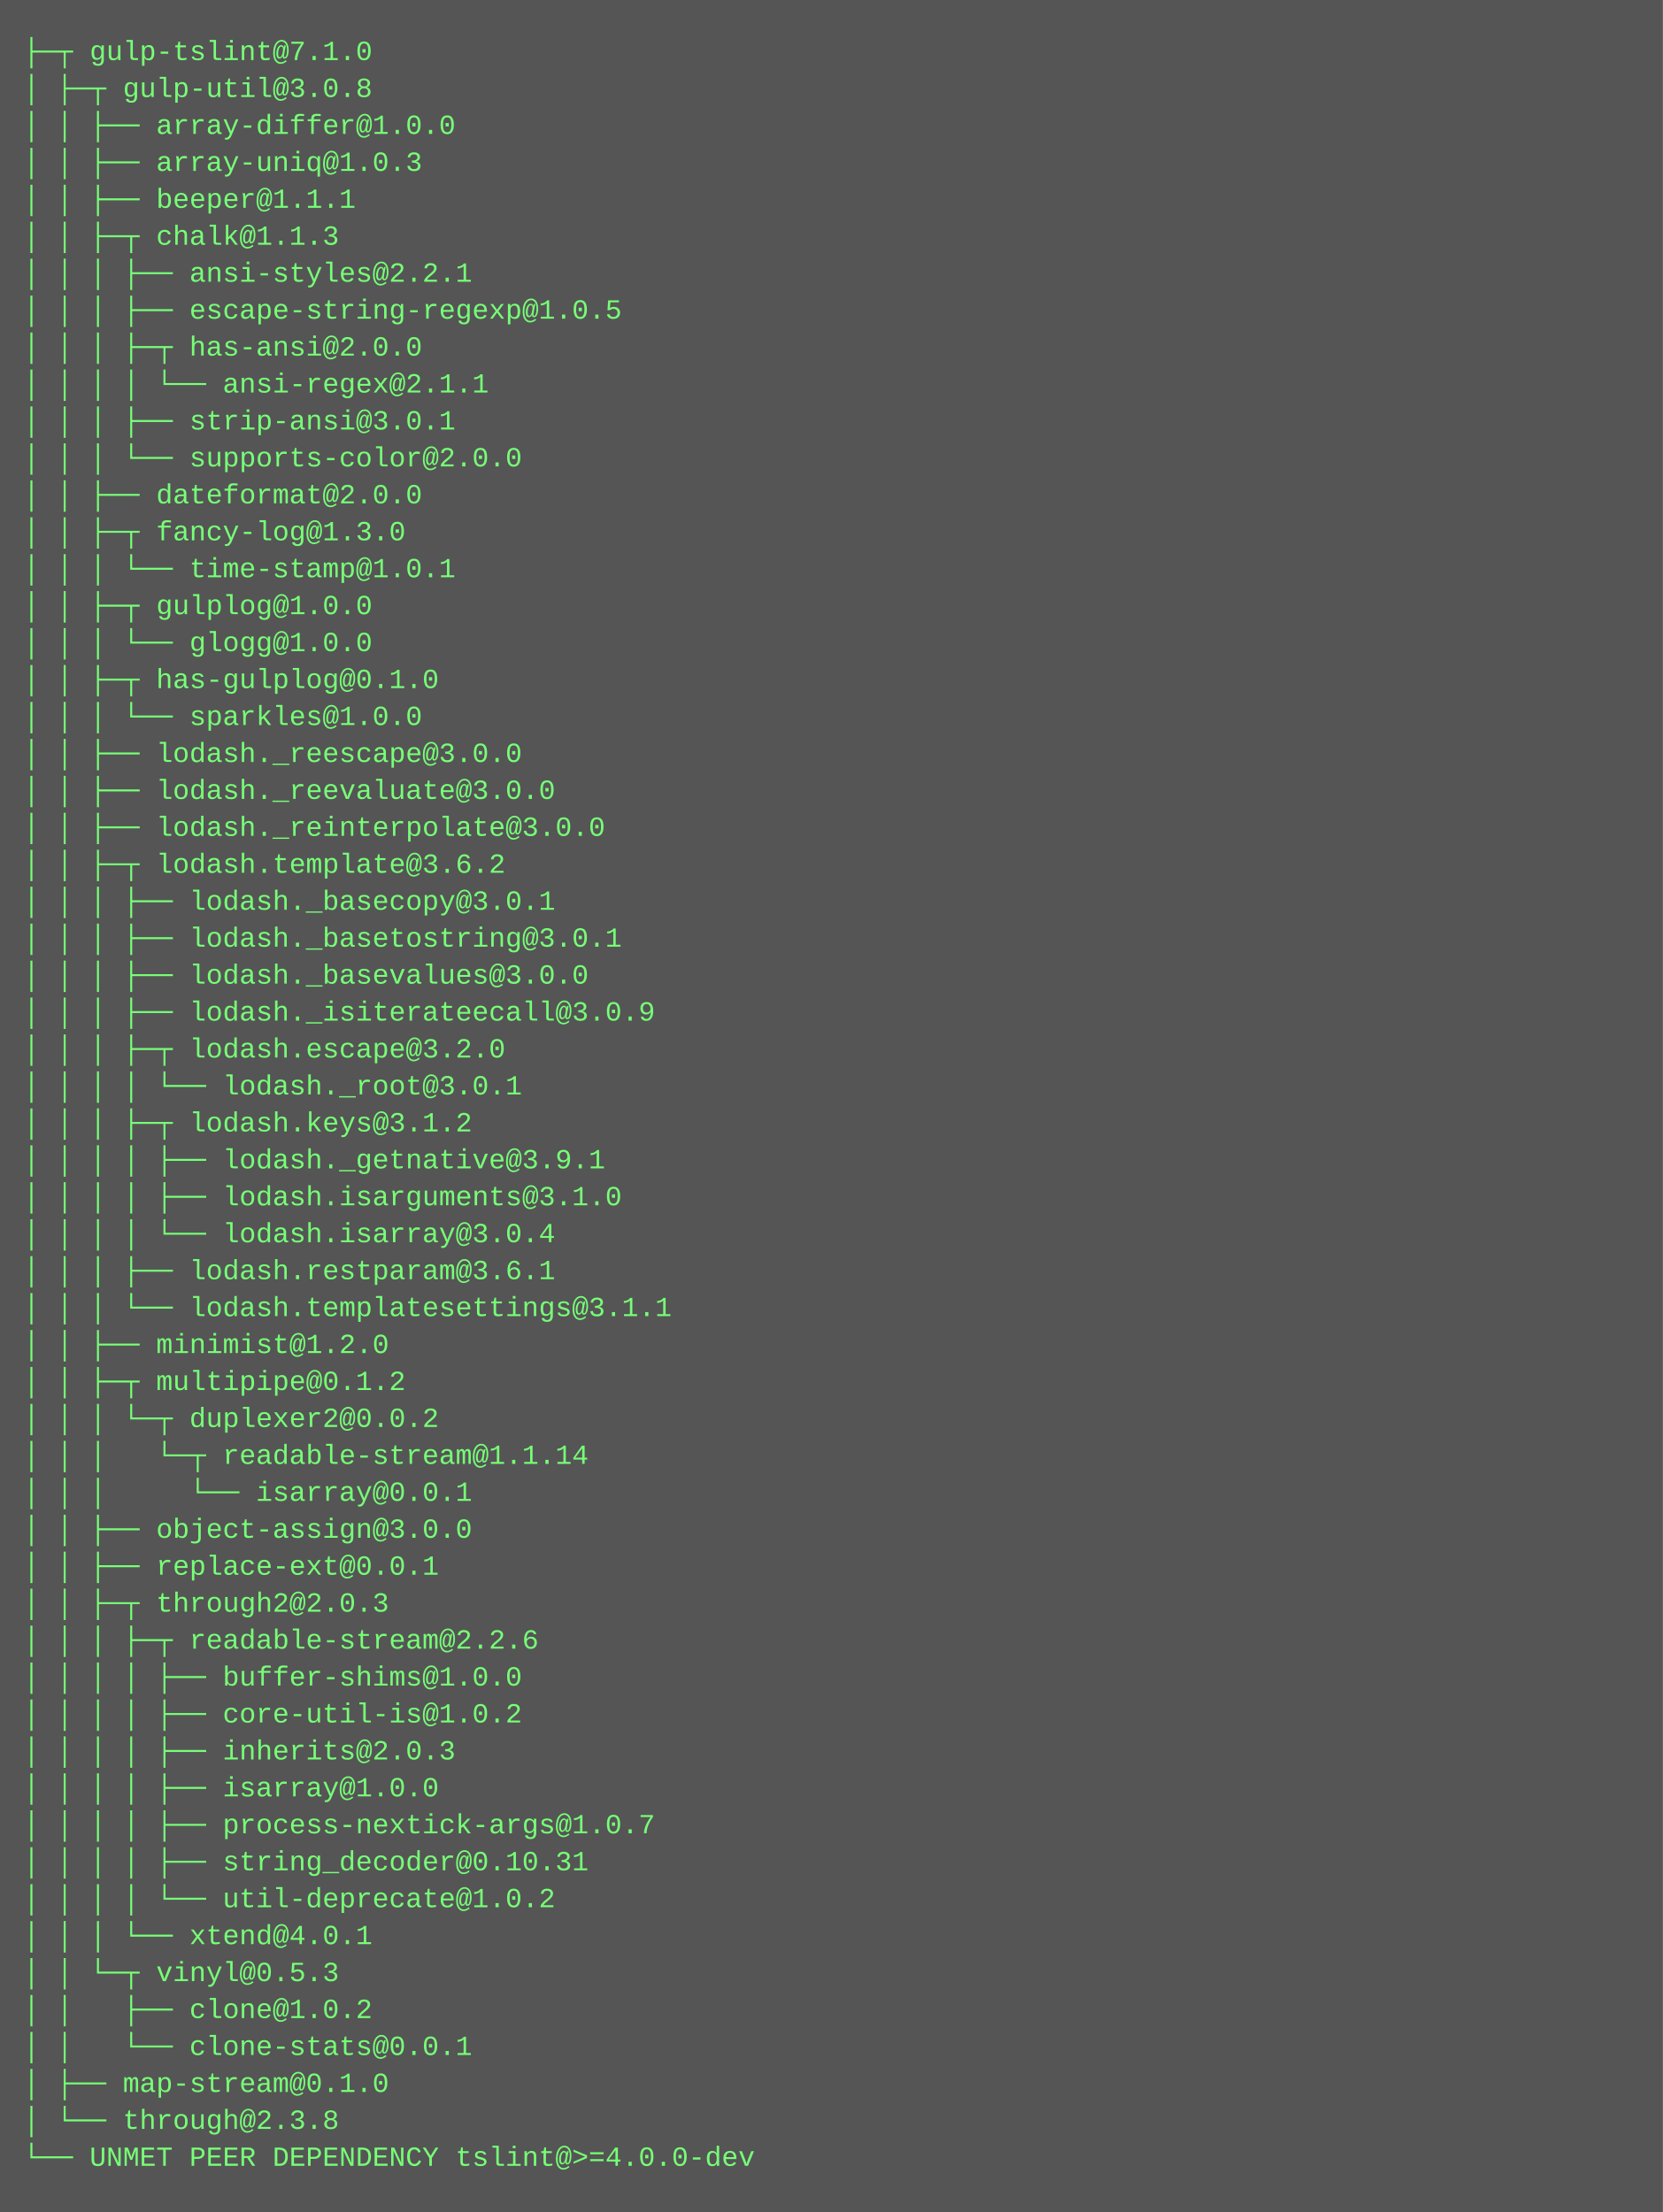
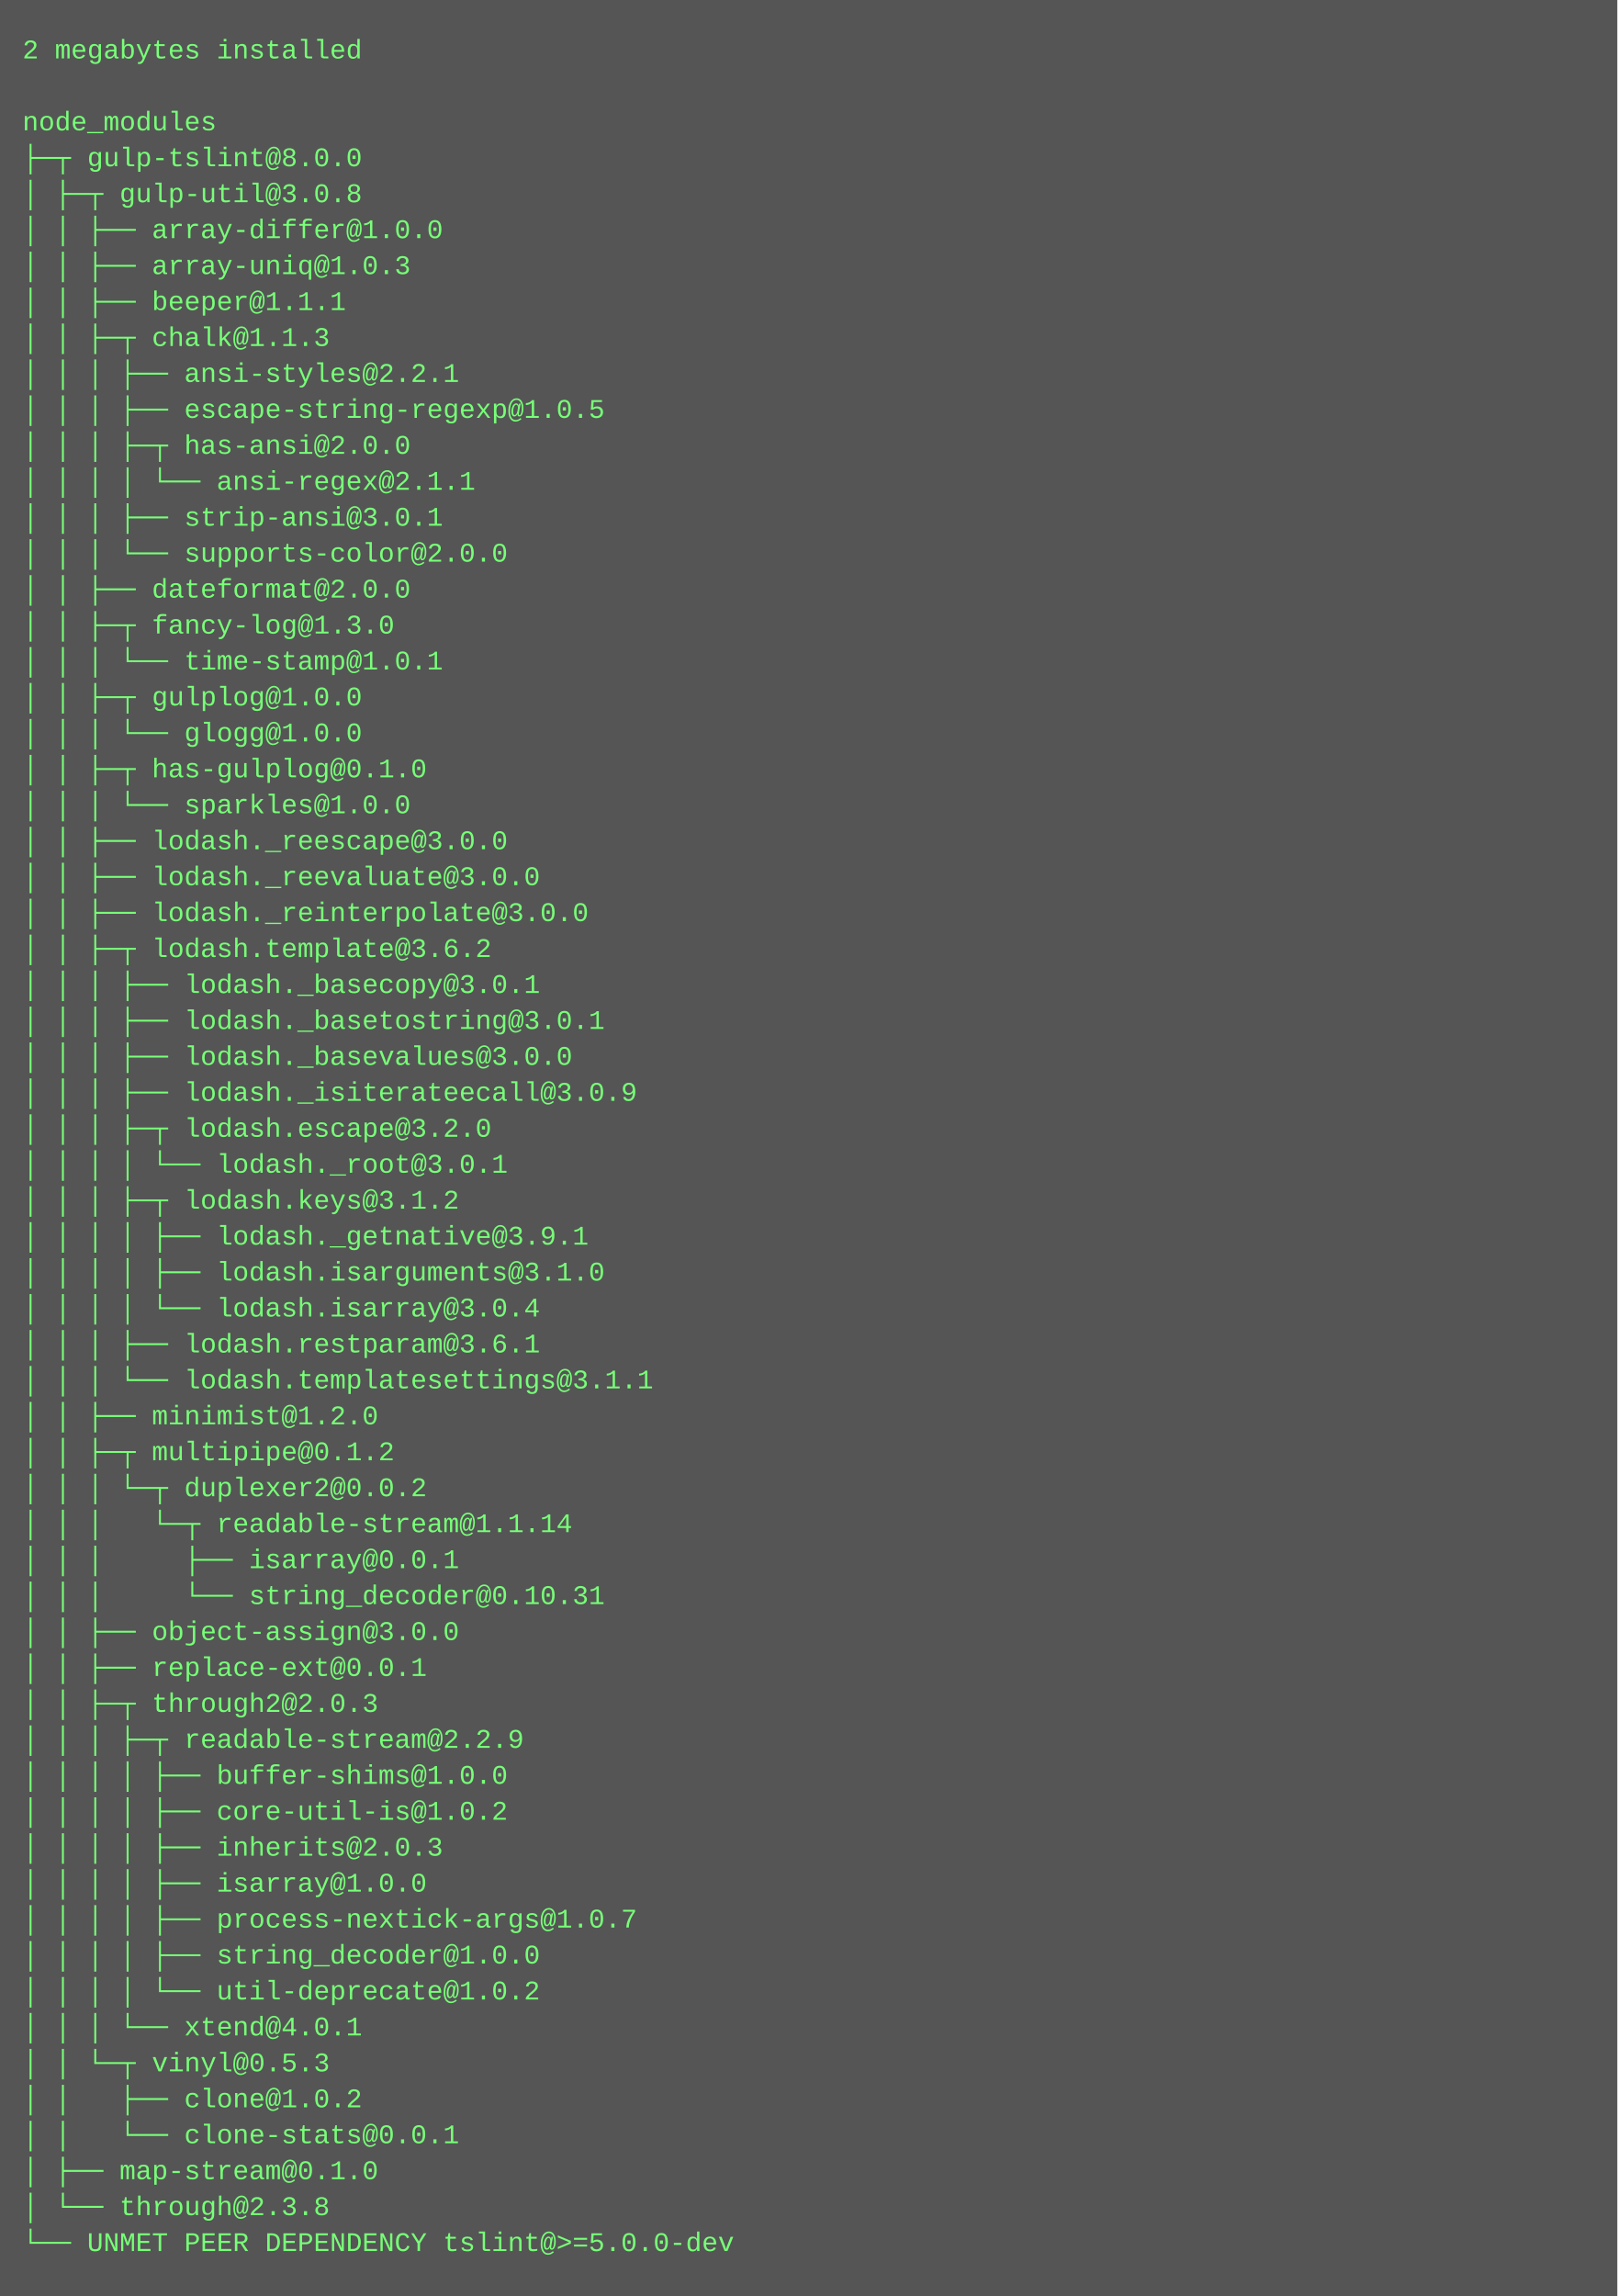
- <svg xmlns="http://www.w3.org/2000/svg" height="958" width="720">
-   <rect height="958" fill="#555" width="720" />
+ <svg xmlns="http://www.w3.org/2000/svg" height="1022" width="720">
+   <rect height="1022" fill="#555" width="720" />
  <text fill="#7f7" font-family="Courier New" font-size="12" xml:space="preserve">
-     <tspan x="10" y="26">├─┬ gulp-tslint@7.1.0 </tspan>
-     <tspan x="10" y="42">│ ├─┬ gulp-util@3.0.8 </tspan>
-     <tspan x="10" y="58">│ │ ├── array-differ@1.0.0 </tspan>
-     <tspan x="10" y="74">│ │ ├── array-uniq@1.0.3 </tspan>
-     <tspan x="10" y="90">│ │ ├── beeper@1.1.1 </tspan>
-     <tspan x="10" y="106">│ │ ├─┬ chalk@1.1.3 </tspan>
-     <tspan x="10" y="122">│ │ │ ├── ansi-styles@2.2.1 </tspan>
-     <tspan x="10" y="138">│ │ │ ├── escape-string-regexp@1.0.5 </tspan>
-     <tspan x="10" y="154">│ │ │ ├─┬ has-ansi@2.0.0 </tspan>
-     <tspan x="10" y="170">│ │ │ │ └── ansi-regex@2.1.1 </tspan>
-     <tspan x="10" y="186">│ │ │ ├── strip-ansi@3.0.1 </tspan>
-     <tspan x="10" y="202">│ │ │ └── supports-color@2.0.0 </tspan>
-     <tspan x="10" y="218">│ │ ├── dateformat@2.0.0 </tspan>
-     <tspan x="10" y="234">│ │ ├─┬ fancy-log@1.3.0 </tspan>
-     <tspan x="10" y="250">│ │ │ └── time-stamp@1.0.1 </tspan>
-     <tspan x="10" y="266">│ │ ├─┬ gulplog@1.0.0 </tspan>
-     <tspan x="10" y="282">│ │ │ └── glogg@1.0.0 </tspan>
-     <tspan x="10" y="298">│ │ ├─┬ has-gulplog@0.1.0 </tspan>
-     <tspan x="10" y="314">│ │ │ └── sparkles@1.0.0 </tspan>
-     <tspan x="10" y="330">│ │ ├── lodash._reescape@3.0.0 </tspan>
-     <tspan x="10" y="346">│ │ ├── lodash._reevaluate@3.0.0 </tspan>
-     <tspan x="10" y="362">│ │ ├── lodash._reinterpolate@3.0.0 </tspan>
-     <tspan x="10" y="378">│ │ ├─┬ lodash.template@3.6.2 </tspan>
-     <tspan x="10" y="394">│ │ │ ├── lodash._basecopy@3.0.1 </tspan>
-     <tspan x="10" y="410">│ │ │ ├── lodash._basetostring@3.0.1 </tspan>
-     <tspan x="10" y="426">│ │ │ ├── lodash._basevalues@3.0.0 </tspan>
-     <tspan x="10" y="442">│ │ │ ├── lodash._isiterateecall@3.0.9 </tspan>
-     <tspan x="10" y="458">│ │ │ ├─┬ lodash.escape@3.2.0 </tspan>
-     <tspan x="10" y="474">│ │ │ │ └── lodash._root@3.0.1 </tspan>
-     <tspan x="10" y="490">│ │ │ ├─┬ lodash.keys@3.1.2 </tspan>
-     <tspan x="10" y="506">│ │ │ │ ├── lodash._getnative@3.9.1 </tspan>
-     <tspan x="10" y="522">│ │ │ │ ├── lodash.isarguments@3.1.0 </tspan>
-     <tspan x="10" y="538">│ │ │ │ └── lodash.isarray@3.0.4 </tspan>
-     <tspan x="10" y="554">│ │ │ ├── lodash.restparam@3.6.1 </tspan>
-     <tspan x="10" y="570">│ │ │ └── lodash.templatesettings@3.1.1 </tspan>
-     <tspan x="10" y="586">│ │ ├── minimist@1.2.0 </tspan>
-     <tspan x="10" y="602">│ │ ├─┬ multipipe@0.1.2 </tspan>
-     <tspan x="10" y="618">│ │ │ └─┬ duplexer2@0.0.2 </tspan>
-     <tspan x="10" y="634">│ │ │   └─┬ readable-stream@1.1.14 </tspan>
-     <tspan x="10" y="650">│ │ │     └── isarray@0.0.1 </tspan>
-     <tspan x="10" y="666">│ │ ├── object-assign@3.0.0 </tspan>
-     <tspan x="10" y="682">│ │ ├── replace-ext@0.0.1 </tspan>
-     <tspan x="10" y="698">│ │ ├─┬ through2@2.0.3 </tspan>
-     <tspan x="10" y="714">│ │ │ ├─┬ readable-stream@2.2.6 </tspan>
-     <tspan x="10" y="730">│ │ │ │ ├── buffer-shims@1.0.0 </tspan>
-     <tspan x="10" y="746">│ │ │ │ ├── core-util-is@1.0.2 </tspan>
-     <tspan x="10" y="762">│ │ │ │ ├── inherits@2.0.3 </tspan>
-     <tspan x="10" y="778">│ │ │ │ ├── isarray@1.0.0 </tspan>
-     <tspan x="10" y="794">│ │ │ │ ├── process-nextick-args@1.0.7 </tspan>
-     <tspan x="10" y="810">│ │ │ │ ├── string_decoder@0.10.31 </tspan>
-     <tspan x="10" y="826">│ │ │ │ └── util-deprecate@1.0.2 </tspan>
-     <tspan x="10" y="842">│ │ │ └── xtend@4.0.1 </tspan>
-     <tspan x="10" y="858">│ │ └─┬ vinyl@0.5.3 </tspan>
-     <tspan x="10" y="874">│ │   ├── clone@1.0.2 </tspan>
-     <tspan x="10" y="890">│ │   └── clone-stats@0.0.1 </tspan>
-     <tspan x="10" y="906">│ ├── map-stream@0.1.0 </tspan>
-     <tspan x="10" y="922">│ └── through@2.3.8 </tspan>
-     <tspan x="10" y="938">└── UNMET PEER DEPENDENCY tslint@&gt;=4.0.0-dev</tspan>
+     <tspan x="10" y="26">2 megabytes installed</tspan>
+     <tspan x="10" y="42" />
+     <tspan x="10" y="58">node_modules</tspan>
+     <tspan x="10" y="74">├─┬ gulp-tslint@8.0.0 </tspan>
+     <tspan x="10" y="90">│ ├─┬ gulp-util@3.0.8 </tspan>
+     <tspan x="10" y="106">│ │ ├── array-differ@1.0.0 </tspan>
+     <tspan x="10" y="122">│ │ ├── array-uniq@1.0.3 </tspan>
+     <tspan x="10" y="138">│ │ ├── beeper@1.1.1 </tspan>
+     <tspan x="10" y="154">│ │ ├─┬ chalk@1.1.3 </tspan>
+     <tspan x="10" y="170">│ │ │ ├── ansi-styles@2.2.1 </tspan>
+     <tspan x="10" y="186">│ │ │ ├── escape-string-regexp@1.0.5 </tspan>
+     <tspan x="10" y="202">│ │ │ ├─┬ has-ansi@2.0.0 </tspan>
+     <tspan x="10" y="218">│ │ │ │ └── ansi-regex@2.1.1 </tspan>
+     <tspan x="10" y="234">│ │ │ ├── strip-ansi@3.0.1 </tspan>
+     <tspan x="10" y="250">│ │ │ └── supports-color@2.0.0 </tspan>
+     <tspan x="10" y="266">│ │ ├── dateformat@2.0.0 </tspan>
+     <tspan x="10" y="282">│ │ ├─┬ fancy-log@1.3.0 </tspan>
+     <tspan x="10" y="298">│ │ │ └── time-stamp@1.0.1 </tspan>
+     <tspan x="10" y="314">│ │ ├─┬ gulplog@1.0.0 </tspan>
+     <tspan x="10" y="330">│ │ │ └── glogg@1.0.0 </tspan>
+     <tspan x="10" y="346">│ │ ├─┬ has-gulplog@0.1.0 </tspan>
+     <tspan x="10" y="362">│ │ │ └── sparkles@1.0.0 </tspan>
+     <tspan x="10" y="378">│ │ ├── lodash._reescape@3.0.0 </tspan>
+     <tspan x="10" y="394">│ │ ├── lodash._reevaluate@3.0.0 </tspan>
+     <tspan x="10" y="410">│ │ ├── lodash._reinterpolate@3.0.0 </tspan>
+     <tspan x="10" y="426">│ │ ├─┬ lodash.template@3.6.2 </tspan>
+     <tspan x="10" y="442">│ │ │ ├── lodash._basecopy@3.0.1 </tspan>
+     <tspan x="10" y="458">│ │ │ ├── lodash._basetostring@3.0.1 </tspan>
+     <tspan x="10" y="474">│ │ │ ├── lodash._basevalues@3.0.0 </tspan>
+     <tspan x="10" y="490">│ │ │ ├── lodash._isiterateecall@3.0.9 </tspan>
+     <tspan x="10" y="506">│ │ │ ├─┬ lodash.escape@3.2.0 </tspan>
+     <tspan x="10" y="522">│ │ │ │ └── lodash._root@3.0.1 </tspan>
+     <tspan x="10" y="538">│ │ │ ├─┬ lodash.keys@3.1.2 </tspan>
+     <tspan x="10" y="554">│ │ │ │ ├── lodash._getnative@3.9.1 </tspan>
+     <tspan x="10" y="570">│ │ │ │ ├── lodash.isarguments@3.1.0 </tspan>
+     <tspan x="10" y="586">│ │ │ │ └── lodash.isarray@3.0.4 </tspan>
+     <tspan x="10" y="602">│ │ │ ├── lodash.restparam@3.6.1 </tspan>
+     <tspan x="10" y="618">│ │ │ └── lodash.templatesettings@3.1.1 </tspan>
+     <tspan x="10" y="634">│ │ ├── minimist@1.2.0 </tspan>
+     <tspan x="10" y="650">│ │ ├─┬ multipipe@0.1.2 </tspan>
+     <tspan x="10" y="666">│ │ │ └─┬ duplexer2@0.0.2 </tspan>
+     <tspan x="10" y="682">│ │ │   └─┬ readable-stream@1.1.14 </tspan>
+     <tspan x="10" y="698">│ │ │     ├── isarray@0.0.1 </tspan>
+     <tspan x="10" y="714">│ │ │     └── string_decoder@0.10.31 </tspan>
+     <tspan x="10" y="730">│ │ ├── object-assign@3.0.0 </tspan>
+     <tspan x="10" y="746">│ │ ├── replace-ext@0.0.1 </tspan>
+     <tspan x="10" y="762">│ │ ├─┬ through2@2.0.3 </tspan>
+     <tspan x="10" y="778">│ │ │ ├─┬ readable-stream@2.2.9 </tspan>
+     <tspan x="10" y="794">│ │ │ │ ├── buffer-shims@1.0.0 </tspan>
+     <tspan x="10" y="810">│ │ │ │ ├── core-util-is@1.0.2 </tspan>
+     <tspan x="10" y="826">│ │ │ │ ├── inherits@2.0.3 </tspan>
+     <tspan x="10" y="842">│ │ │ │ ├── isarray@1.0.0 </tspan>
+     <tspan x="10" y="858">│ │ │ │ ├── process-nextick-args@1.0.7 </tspan>
+     <tspan x="10" y="874">│ │ │ │ ├── string_decoder@1.0.0 </tspan>
+     <tspan x="10" y="890">│ │ │ │ └── util-deprecate@1.0.2 </tspan>
+     <tspan x="10" y="906">│ │ │ └── xtend@4.0.1 </tspan>
+     <tspan x="10" y="922">│ │ └─┬ vinyl@0.5.3 </tspan>
+     <tspan x="10" y="938">│ │   ├── clone@1.0.2 </tspan>
+     <tspan x="10" y="954">│ │   └── clone-stats@0.0.1 </tspan>
+     <tspan x="10" y="970">│ ├── map-stream@0.1.0 </tspan>
+     <tspan x="10" y="986">│ └── through@2.3.8 </tspan>
+     <tspan x="10" y="1002">└── UNMET PEER DEPENDENCY tslint@&gt;=5.0.0-dev</tspan>
  </text>
</svg>
